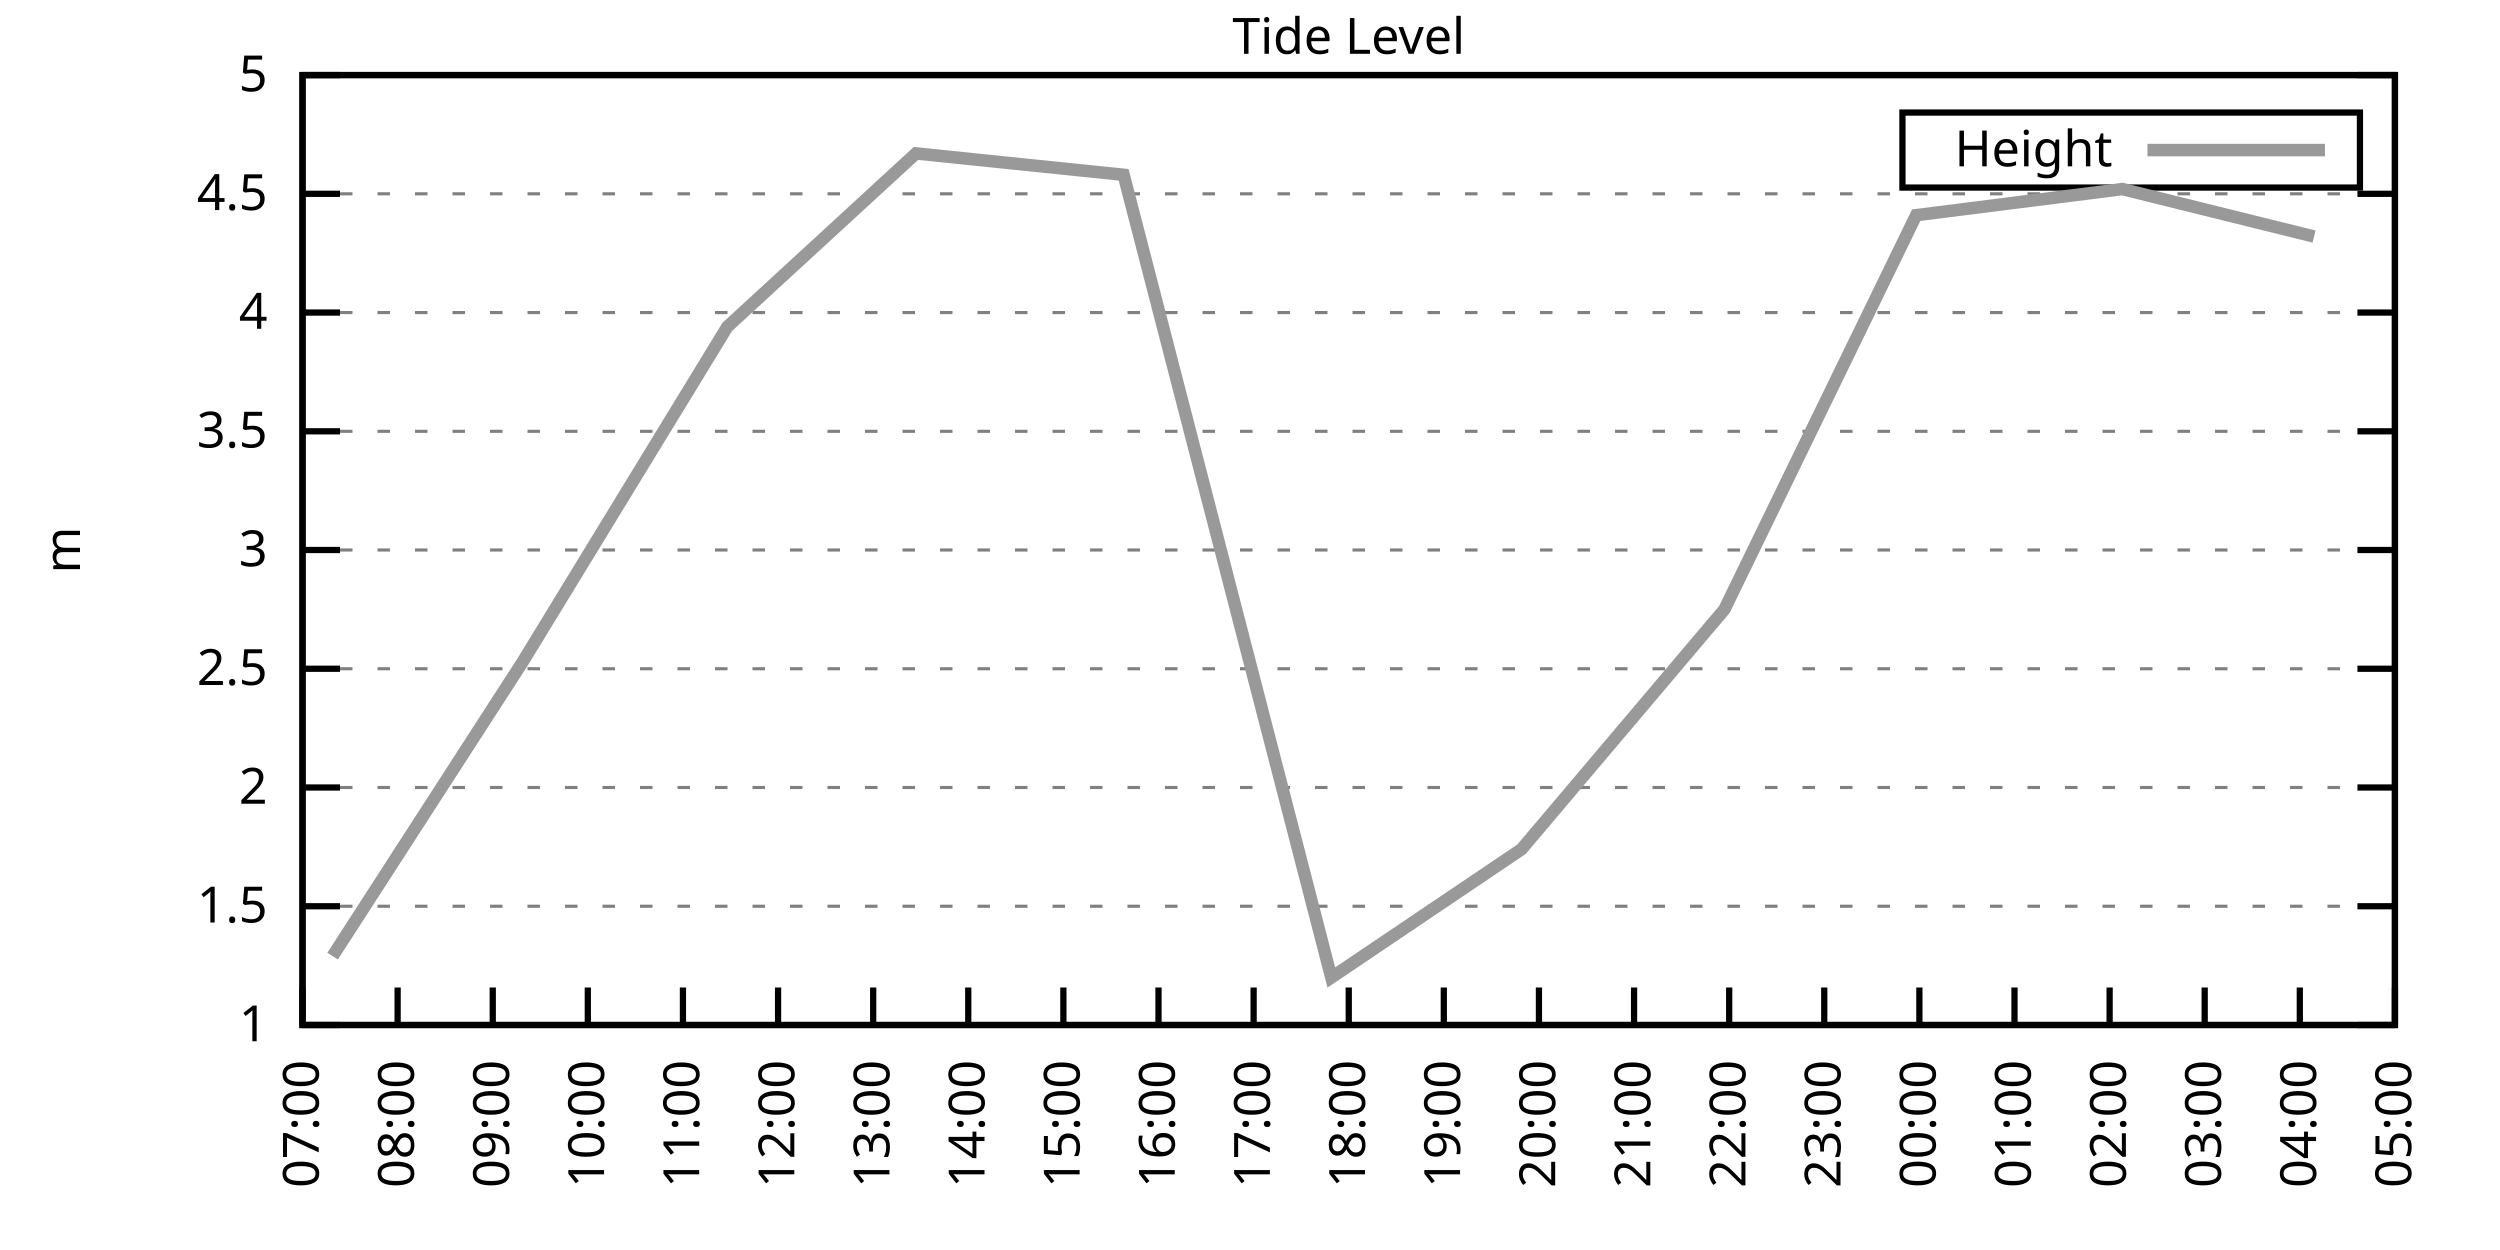
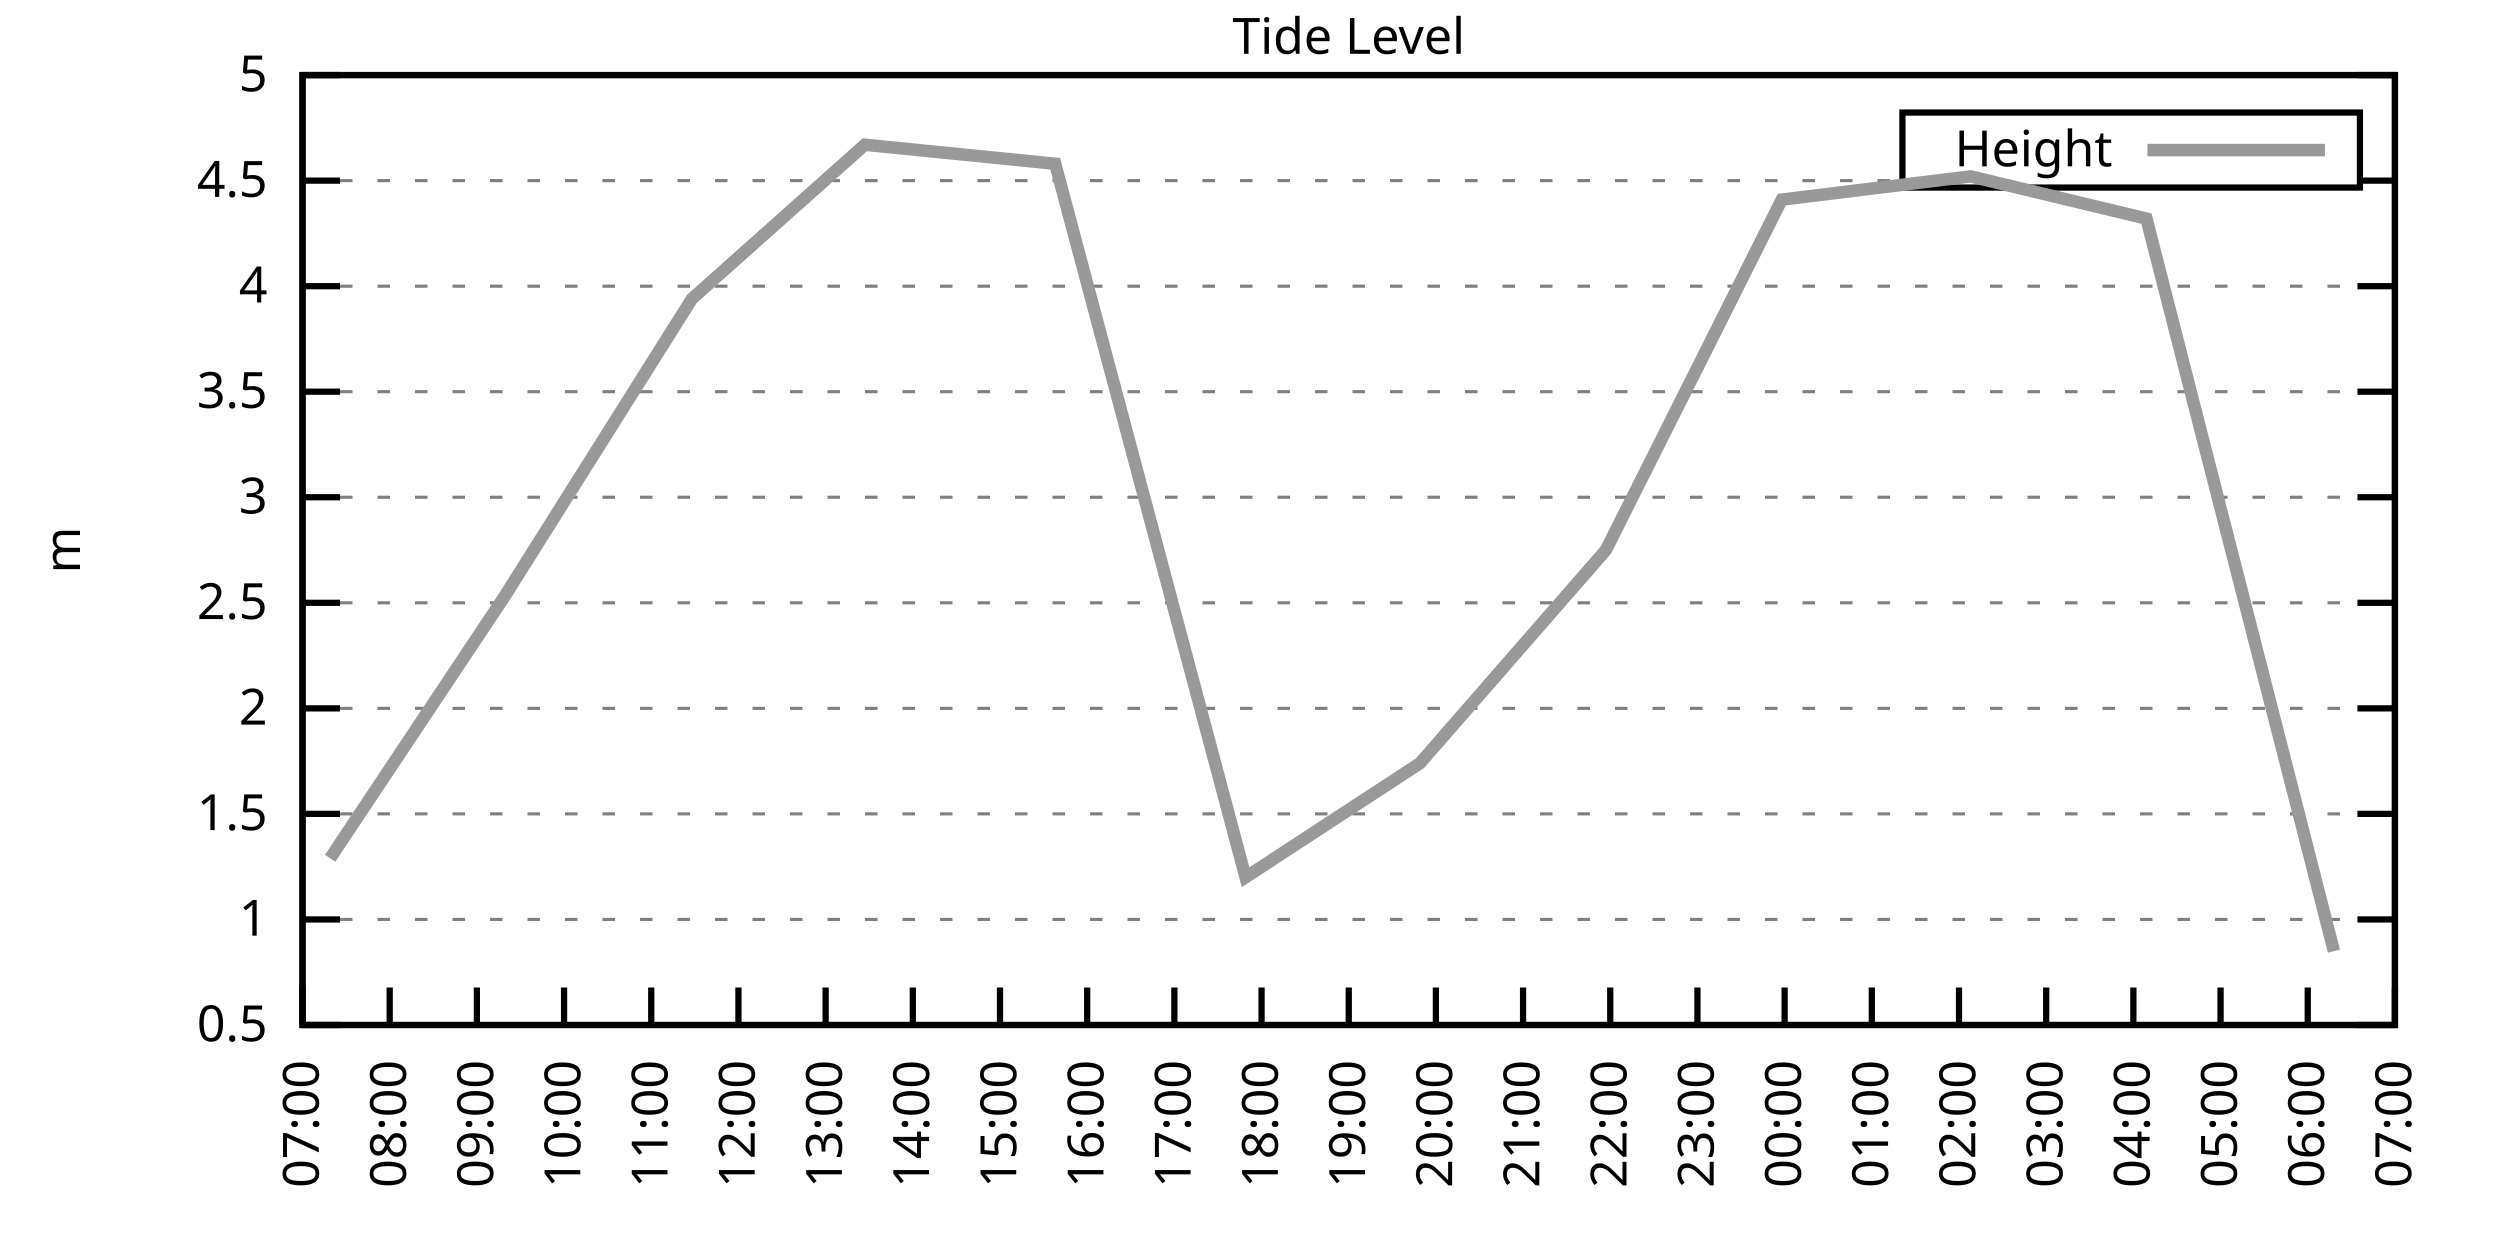
<svg xmlns="http://www.w3.org/2000/svg" xmlns:xlink="http://www.w3.org/1999/xlink" width="400" height="200" viewBox="0 0 400 200">
  <g id="gnuplot_canvas">
    <rect x="0" y="0" width="400" height="200" fill="none" />
    <defs>
      <circle id="gpDot" r="0.5" stroke-width="0.5" stroke="currentColor" />
      <path id="gpPt0" stroke-width="0.333" stroke="currentColor" d="M-1,0 h2 M0,-1 v2" />
      <path id="gpPt1" stroke-width="0.333" stroke="currentColor" d="M-1,-1 L1,1 M1,-1 L-1,1" />
      <path id="gpPt2" stroke-width="0.333" stroke="currentColor" d="M-1,0 L1,0 M0,-1 L0,1 M-1,-1 L1,1 M-1,1 L1,-1" />
      <rect id="gpPt3" stroke-width="0.333" stroke="currentColor" x="-1" y="-1" width="2" height="2" />
      <rect id="gpPt4" stroke-width="0.333" stroke="currentColor" fill="currentColor" x="-1" y="-1" width="2" height="2" />
      <circle id="gpPt5" stroke-width="0.333" stroke="currentColor" cx="0" cy="0" r="1" />
      <use xlink:href="#gpPt5" id="gpPt6" fill="currentColor" stroke="none" />
      <path id="gpPt7" stroke-width="0.333" stroke="currentColor" d="M0,-1.33 L-1.33,0.67 L1.33,0.67 z" />
      <use xlink:href="#gpPt7" id="gpPt8" fill="currentColor" stroke="none" />
      <use xlink:href="#gpPt7" id="gpPt9" stroke="currentColor" transform="rotate(180)" />
      <use xlink:href="#gpPt9" id="gpPt10" fill="currentColor" stroke="none" />
      <use xlink:href="#gpPt3" id="gpPt11" stroke="currentColor" transform="rotate(45)" />
      <use xlink:href="#gpPt11" id="gpPt12" fill="currentColor" stroke="none" />
      <path id="gpPt13" stroke-width="0.333" stroke="currentColor" d="M0,1.330 L1.265,0.411 L0.782,-1.067 L-0.782,-1.076 L-1.265,0.411 z" />
      <use xlink:href="#gpPt13" id="gpPt14" fill="currentColor" stroke="none" />
      <filter id="textbox" filterUnits="objectBoundingBox" x="0" y="0" height="1" width="1">
        <feFlood flood-color="white" flood-opacity="1" result="bgnd" />
        <feComposite in="SourceGraphic" in2="bgnd" operator="atop" />
      </filter>
      <filter id="greybox" filterUnits="objectBoundingBox" x="0" y="0" height="1" width="1">
        <feFlood flood-color="lightgrey" flood-opacity="1" result="grey" />
        <feComposite in="SourceGraphic" in2="grey" operator="atop" />
      </filter>
    </defs>
    <g fill="none" color="white" stroke="currentColor" stroke-width="1.00" stroke-linecap="butt" stroke-linejoin="miter">
</g>
    <g fill="none" color="black" stroke="currentColor" stroke-width="1.00" stroke-linecap="butt" stroke-linejoin="miter">
      <g stroke="none" shape-rendering="crispEdges">
        <polygon fill="rgb(255, 255, 255)" points="48.40,164.00 383.18,164.00 383.18,12.02 48.40,12.02 " />
      </g>
    </g>
    <g fill="none" color="black" stroke="currentColor" stroke-width="1.00" stroke-linecap="butt" stroke-linejoin="miter">
</g>
    <g fill="none" color="black" stroke="black" stroke-width="0.50" stroke-linecap="butt" stroke-linejoin="miter">
</g>
    <g fill="none" color="gray" stroke="currentColor" stroke-width="0.50" stroke-linecap="butt" stroke-linejoin="miter">
      <path stroke="gray" stroke-dasharray="2,4" class="gridline" d="M48.40,164.00 L383.19,164.00  " />
    </g>
    <g fill="none" color="gray" stroke="gray" stroke-width="1.00" stroke-linecap="butt" stroke-linejoin="miter">
</g>
    <g fill="none" color="black" stroke="currentColor" stroke-width="1.00" stroke-linecap="butt" stroke-linejoin="miter">
      <path stroke="black" d="M48.40,164.00 L54.40,164.00 M383.19,164.00 L377.19,164.00  " />
      <g transform="translate(42.80,166.60)" stroke="none" fill="black" font-family="Sans" font-size="8.00" text-anchor="end">
        <text>
+           <tspan font-family="Sans"> 0.5</tspan>
+         </text>
+       </g>
+     </g>
+     <g fill="none" color="black" stroke="currentColor" stroke-width="1.00" stroke-linecap="butt" stroke-linejoin="miter">
+ </g>
+     <g fill="none" color="black" stroke="black" stroke-width="0.50" stroke-linecap="butt" stroke-linejoin="miter">
+ </g>
+     <g fill="none" color="gray" stroke="currentColor" stroke-width="0.50" stroke-linecap="butt" stroke-linejoin="miter">
+       <path stroke="gray" stroke-dasharray="2,4" class="gridline" d="M48.40,147.11 L383.19,147.11  " />
+     </g>
+     <g fill="none" color="gray" stroke="gray" stroke-width="1.00" stroke-linecap="butt" stroke-linejoin="miter">
+ </g>
+     <g fill="none" color="black" stroke="currentColor" stroke-width="1.00" stroke-linecap="butt" stroke-linejoin="miter">
+       <path stroke="black" d="M48.40,147.11 L54.40,147.11 M383.19,147.11 L377.19,147.11  " />
+       <g transform="translate(42.80,149.71)" stroke="none" fill="black" font-family="Sans" font-size="8.00" text-anchor="end">
+         <text>
          <tspan font-family="Sans"> 1</tspan>
        </text>
      </g>
    </g>
    <g fill="none" color="black" stroke="currentColor" stroke-width="1.00" stroke-linecap="butt" stroke-linejoin="miter">
</g>
    <g fill="none" color="black" stroke="black" stroke-width="0.50" stroke-linecap="butt" stroke-linejoin="miter">
</g>
    <g fill="none" color="gray" stroke="currentColor" stroke-width="0.50" stroke-linecap="butt" stroke-linejoin="miter">
-       <path stroke="gray" stroke-dasharray="2,4" class="gridline" d="M48.40,145.00 L383.19,145.00  " />
-     </g>
-     <g fill="none" color="gray" stroke="gray" stroke-width="1.00" stroke-linecap="butt" stroke-linejoin="miter">
- </g>
-     <g fill="none" color="black" stroke="currentColor" stroke-width="1.00" stroke-linecap="butt" stroke-linejoin="miter">
-       <path stroke="black" d="M48.40,145.00 L54.40,145.00 M383.19,145.00 L377.19,145.00  " />
-       <g transform="translate(42.80,147.60)" stroke="none" fill="black" font-family="Sans" font-size="8.00" text-anchor="end">
+       <path stroke="gray" stroke-dasharray="2,4" class="gridline" d="M48.40,130.22 L383.19,130.22  " />
+     </g>
+     <g fill="none" color="gray" stroke="gray" stroke-width="1.00" stroke-linecap="butt" stroke-linejoin="miter">
+ </g>
+     <g fill="none" color="black" stroke="currentColor" stroke-width="1.00" stroke-linecap="butt" stroke-linejoin="miter">
+       <path stroke="black" d="M48.40,130.22 L54.40,130.22 M383.19,130.22 L377.19,130.22  " />
+       <g transform="translate(42.80,132.82)" stroke="none" fill="black" font-family="Sans" font-size="8.00" text-anchor="end">
        <text>
          <tspan font-family="Sans"> 1.5</tspan>
        </text>
      </g>
    </g>
    <g fill="none" color="black" stroke="currentColor" stroke-width="1.00" stroke-linecap="butt" stroke-linejoin="miter">
</g>
    <g fill="none" color="black" stroke="black" stroke-width="0.50" stroke-linecap="butt" stroke-linejoin="miter">
</g>
    <g fill="none" color="gray" stroke="currentColor" stroke-width="0.50" stroke-linecap="butt" stroke-linejoin="miter">
-       <path stroke="gray" stroke-dasharray="2,4" class="gridline" d="M48.40,126.00 L383.19,126.00  " />
-     </g>
-     <g fill="none" color="gray" stroke="gray" stroke-width="1.00" stroke-linecap="butt" stroke-linejoin="miter">
- </g>
-     <g fill="none" color="black" stroke="currentColor" stroke-width="1.00" stroke-linecap="butt" stroke-linejoin="miter">
-       <path stroke="black" d="M48.40,126.00 L54.40,126.00 M383.19,126.00 L377.19,126.00  " />
-       <g transform="translate(42.80,128.60)" stroke="none" fill="black" font-family="Sans" font-size="8.00" text-anchor="end">
+       <path stroke="gray" stroke-dasharray="2,4" class="gridline" d="M48.40,113.34 L383.19,113.34  " />
+     </g>
+     <g fill="none" color="gray" stroke="gray" stroke-width="1.00" stroke-linecap="butt" stroke-linejoin="miter">
+ </g>
+     <g fill="none" color="black" stroke="currentColor" stroke-width="1.00" stroke-linecap="butt" stroke-linejoin="miter">
+       <path stroke="black" d="M48.40,113.34 L54.40,113.34 M383.19,113.34 L377.19,113.34  " />
+       <g transform="translate(42.80,115.94)" stroke="none" fill="black" font-family="Sans" font-size="8.00" text-anchor="end">
        <text>
          <tspan font-family="Sans"> 2</tspan>
        </text>
      </g>
    </g>
    <g fill="none" color="black" stroke="currentColor" stroke-width="1.00" stroke-linecap="butt" stroke-linejoin="miter">
</g>
    <g fill="none" color="black" stroke="black" stroke-width="0.50" stroke-linecap="butt" stroke-linejoin="miter">
</g>
    <g fill="none" color="gray" stroke="currentColor" stroke-width="0.50" stroke-linecap="butt" stroke-linejoin="miter">
-       <path stroke="gray" stroke-dasharray="2,4" class="gridline" d="M48.40,107.00 L383.19,107.00  " />
-     </g>
-     <g fill="none" color="gray" stroke="gray" stroke-width="1.00" stroke-linecap="butt" stroke-linejoin="miter">
- </g>
-     <g fill="none" color="black" stroke="currentColor" stroke-width="1.00" stroke-linecap="butt" stroke-linejoin="miter">
-       <path stroke="black" d="M48.40,107.00 L54.40,107.00 M383.19,107.00 L377.19,107.00  " />
-       <g transform="translate(42.80,109.60)" stroke="none" fill="black" font-family="Sans" font-size="8.00" text-anchor="end">
+       <path stroke="gray" stroke-dasharray="2,4" class="gridline" d="M48.40,96.45 L383.19,96.45  " />
+     </g>
+     <g fill="none" color="gray" stroke="gray" stroke-width="1.00" stroke-linecap="butt" stroke-linejoin="miter">
+ </g>
+     <g fill="none" color="black" stroke="currentColor" stroke-width="1.00" stroke-linecap="butt" stroke-linejoin="miter">
+       <path stroke="black" d="M48.40,96.45 L54.40,96.45 M383.19,96.45 L377.19,96.45  " />
+       <g transform="translate(42.80,99.05)" stroke="none" fill="black" font-family="Sans" font-size="8.00" text-anchor="end">
        <text>
          <tspan font-family="Sans"> 2.5</tspan>
        </text>
      </g>
    </g>
    <g fill="none" color="black" stroke="currentColor" stroke-width="1.00" stroke-linecap="butt" stroke-linejoin="miter">
</g>
    <g fill="none" color="black" stroke="black" stroke-width="0.50" stroke-linecap="butt" stroke-linejoin="miter">
</g>
    <g fill="none" color="gray" stroke="currentColor" stroke-width="0.50" stroke-linecap="butt" stroke-linejoin="miter">
-       <path stroke="gray" stroke-dasharray="2,4" class="gridline" d="M48.40,88.00 L383.19,88.00  " />
-     </g>
-     <g fill="none" color="gray" stroke="gray" stroke-width="1.00" stroke-linecap="butt" stroke-linejoin="miter">
- </g>
-     <g fill="none" color="black" stroke="currentColor" stroke-width="1.00" stroke-linecap="butt" stroke-linejoin="miter">
-       <path stroke="black" d="M48.40,88.00 L54.40,88.00 M383.19,88.00 L377.19,88.00  " />
-       <g transform="translate(42.80,90.60)" stroke="none" fill="black" font-family="Sans" font-size="8.00" text-anchor="end">
+       <path stroke="gray" stroke-dasharray="2,4" class="gridline" d="M48.40,79.56 L383.19,79.56  " />
+     </g>
+     <g fill="none" color="gray" stroke="gray" stroke-width="1.00" stroke-linecap="butt" stroke-linejoin="miter">
+ </g>
+     <g fill="none" color="black" stroke="currentColor" stroke-width="1.00" stroke-linecap="butt" stroke-linejoin="miter">
+       <path stroke="black" d="M48.40,79.56 L54.40,79.56 M383.19,79.56 L377.19,79.56  " />
+       <g transform="translate(42.80,82.16)" stroke="none" fill="black" font-family="Sans" font-size="8.00" text-anchor="end">
        <text>
          <tspan font-family="Sans"> 3</tspan>
        </text>
      </g>
    </g>
    <g fill="none" color="black" stroke="currentColor" stroke-width="1.00" stroke-linecap="butt" stroke-linejoin="miter">
</g>
    <g fill="none" color="black" stroke="black" stroke-width="0.50" stroke-linecap="butt" stroke-linejoin="miter">
</g>
    <g fill="none" color="gray" stroke="currentColor" stroke-width="0.50" stroke-linecap="butt" stroke-linejoin="miter">
-       <path stroke="gray" stroke-dasharray="2,4" class="gridline" d="M48.40,69.01 L383.19,69.01  " />
-     </g>
-     <g fill="none" color="gray" stroke="gray" stroke-width="1.00" stroke-linecap="butt" stroke-linejoin="miter">
- </g>
-     <g fill="none" color="black" stroke="currentColor" stroke-width="1.00" stroke-linecap="butt" stroke-linejoin="miter">
-       <path stroke="black" d="M48.40,69.01 L54.40,69.01 M383.19,69.01 L377.19,69.01  " />
-       <g transform="translate(42.80,71.61)" stroke="none" fill="black" font-family="Sans" font-size="8.00" text-anchor="end">
+       <path stroke="gray" stroke-dasharray="2,4" class="gridline" d="M48.40,62.67 L383.19,62.67  " />
+     </g>
+     <g fill="none" color="gray" stroke="gray" stroke-width="1.00" stroke-linecap="butt" stroke-linejoin="miter">
+ </g>
+     <g fill="none" color="black" stroke="currentColor" stroke-width="1.00" stroke-linecap="butt" stroke-linejoin="miter">
+       <path stroke="black" d="M48.40,62.67 L54.40,62.67 M383.19,62.67 L377.19,62.67  " />
+       <g transform="translate(42.80,65.27)" stroke="none" fill="black" font-family="Sans" font-size="8.00" text-anchor="end">
        <text>
          <tspan font-family="Sans"> 3.5</tspan>
        </text>
      </g>
    </g>
    <g fill="none" color="black" stroke="currentColor" stroke-width="1.00" stroke-linecap="butt" stroke-linejoin="miter">
</g>
    <g fill="none" color="black" stroke="black" stroke-width="0.50" stroke-linecap="butt" stroke-linejoin="miter">
</g>
    <g fill="none" color="gray" stroke="currentColor" stroke-width="0.50" stroke-linecap="butt" stroke-linejoin="miter">
-       <path stroke="gray" stroke-dasharray="2,4" class="gridline" d="M48.40,50.01 L383.19,50.01  " />
-     </g>
-     <g fill="none" color="gray" stroke="gray" stroke-width="1.00" stroke-linecap="butt" stroke-linejoin="miter">
- </g>
-     <g fill="none" color="black" stroke="currentColor" stroke-width="1.00" stroke-linecap="butt" stroke-linejoin="miter">
-       <path stroke="black" d="M48.40,50.01 L54.40,50.01 M383.19,50.01 L377.19,50.01  " />
-       <g transform="translate(42.80,52.61)" stroke="none" fill="black" font-family="Sans" font-size="8.00" text-anchor="end">
+       <path stroke="gray" stroke-dasharray="2,4" class="gridline" d="M48.40,45.79 L383.19,45.79  " />
+     </g>
+     <g fill="none" color="gray" stroke="gray" stroke-width="1.00" stroke-linecap="butt" stroke-linejoin="miter">
+ </g>
+     <g fill="none" color="black" stroke="currentColor" stroke-width="1.00" stroke-linecap="butt" stroke-linejoin="miter">
+       <path stroke="black" d="M48.40,45.79 L54.40,45.79 M383.19,45.79 L377.19,45.79  " />
+       <g transform="translate(42.80,48.39)" stroke="none" fill="black" font-family="Sans" font-size="8.00" text-anchor="end">
        <text>
          <tspan font-family="Sans"> 4</tspan>
        </text>
      </g>
    </g>
    <g fill="none" color="black" stroke="currentColor" stroke-width="1.00" stroke-linecap="butt" stroke-linejoin="miter">
</g>
    <g fill="none" color="black" stroke="black" stroke-width="0.50" stroke-linecap="butt" stroke-linejoin="miter">
</g>
    <g fill="none" color="gray" stroke="currentColor" stroke-width="0.50" stroke-linecap="butt" stroke-linejoin="miter">
-       <path stroke="gray" stroke-dasharray="2,4" class="gridline" d="M48.40,31.01 L383.19,31.01  " />
-     </g>
-     <g fill="none" color="gray" stroke="gray" stroke-width="1.00" stroke-linecap="butt" stroke-linejoin="miter">
- </g>
-     <g fill="none" color="black" stroke="currentColor" stroke-width="1.00" stroke-linecap="butt" stroke-linejoin="miter">
-       <path stroke="black" d="M48.40,31.01 L54.40,31.01 M383.19,31.01 L377.19,31.01  " />
-       <g transform="translate(42.80,33.61)" stroke="none" fill="black" font-family="Sans" font-size="8.00" text-anchor="end">
+       <path stroke="gray" stroke-dasharray="2,4" class="gridline" d="M48.40,28.90 L304.39,28.90 M377.59,28.90 L383.19,28.90  " />
+     </g>
+     <g fill="none" color="gray" stroke="gray" stroke-width="1.00" stroke-linecap="butt" stroke-linejoin="miter">
+ </g>
+     <g fill="none" color="black" stroke="currentColor" stroke-width="1.00" stroke-linecap="butt" stroke-linejoin="miter">
+       <path stroke="black" d="M48.40,28.90 L54.40,28.90 M383.19,28.90 L377.19,28.90  " />
+       <g transform="translate(42.80,31.50)" stroke="none" fill="black" font-family="Sans" font-size="8.00" text-anchor="end">
        <text>
          <tspan font-family="Sans"> 4.5</tspan>
        </text>
      </g>
    </g>
    <g fill="none" color="black" stroke="currentColor" stroke-width="1.00" stroke-linecap="butt" stroke-linejoin="miter">
</g>
    <g fill="none" color="black" stroke="black" stroke-width="0.50" stroke-linecap="butt" stroke-linejoin="miter">
</g>
    <g fill="none" color="gray" stroke="currentColor" stroke-width="0.50" stroke-linecap="butt" stroke-linejoin="miter">
      <path stroke="gray" stroke-dasharray="2,4" class="gridline" d="M48.40,12.01 L383.19,12.01  " />
    </g>
    <g fill="none" color="gray" stroke="gray" stroke-width="1.00" stroke-linecap="butt" stroke-linejoin="miter">
</g>
    <g fill="none" color="black" stroke="currentColor" stroke-width="1.00" stroke-linecap="butt" stroke-linejoin="miter">
      <path stroke="black" d="M48.40,12.01 L54.40,12.01 M383.19,12.01 L377.19,12.01  " />
      <g transform="translate(42.80,14.61)" stroke="none" fill="black" font-family="Sans" font-size="8.00" text-anchor="end">
        <text>
          <tspan font-family="Sans"> 5</tspan>
        </text>
      </g>
    </g>
    <g fill="none" color="black" stroke="currentColor" stroke-width="1.00" stroke-linecap="butt" stroke-linejoin="miter">
      <path stroke="black" d="M48.40,164.00 L48.40,158.00  " />
      <g transform="translate(51.00,169.60) rotate(270.00)" stroke="none" fill="black" font-family="Sans" font-size="8.00" text-anchor="end">
        <text>
          <tspan font-family="Sans">07:00</tspan>
        </text>
      </g>
    </g>
    <g fill="none" color="black" stroke="currentColor" stroke-width="1.00" stroke-linecap="butt" stroke-linejoin="miter">
-       <path stroke="black" d="M63.62,164.00 L63.62,158.00  " />
-       <g transform="translate(66.22,169.60) rotate(270.00)" stroke="none" fill="black" font-family="Sans" font-size="8.00" text-anchor="end">
+       <path stroke="black" d="M62.35,164.00 L62.35,158.00  " />
+       <g transform="translate(64.95,169.60) rotate(270.00)" stroke="none" fill="black" font-family="Sans" font-size="8.00" text-anchor="end">
        <text>
          <tspan font-family="Sans">08:00</tspan>
        </text>
      </g>
    </g>
    <g fill="none" color="black" stroke="currentColor" stroke-width="1.00" stroke-linecap="butt" stroke-linejoin="miter">
-       <path stroke="black" d="M78.84,164.00 L78.84,158.00  " />
-       <g transform="translate(81.44,169.60) rotate(270.00)" stroke="none" fill="black" font-family="Sans" font-size="8.00" text-anchor="end">
+       <path stroke="black" d="M76.30,164.00 L76.30,158.00  " />
+       <g transform="translate(78.90,169.60) rotate(270.00)" stroke="none" fill="black" font-family="Sans" font-size="8.00" text-anchor="end">
        <text>
          <tspan font-family="Sans">09:00</tspan>
        </text>
      </g>
    </g>
    <g fill="none" color="black" stroke="currentColor" stroke-width="1.00" stroke-linecap="butt" stroke-linejoin="miter">
-       <path stroke="black" d="M94.05,164.00 L94.05,158.00  " />
-       <g transform="translate(96.65,169.60) rotate(270.00)" stroke="none" fill="black" font-family="Sans" font-size="8.00" text-anchor="end">
+       <path stroke="black" d="M90.25,164.00 L90.25,158.00  " />
+       <g transform="translate(92.85,169.60) rotate(270.00)" stroke="none" fill="black" font-family="Sans" font-size="8.00" text-anchor="end">
        <text>
          <tspan font-family="Sans">10:00</tspan>
        </text>
      </g>
    </g>
    <g fill="none" color="black" stroke="currentColor" stroke-width="1.00" stroke-linecap="butt" stroke-linejoin="miter">
-       <path stroke="black" d="M109.27,164.00 L109.27,158.00  " />
-       <g transform="translate(111.87,169.60) rotate(270.00)" stroke="none" fill="black" font-family="Sans" font-size="8.00" text-anchor="end">
+       <path stroke="black" d="M104.20,164.00 L104.20,158.00  " />
+       <g transform="translate(106.80,169.60) rotate(270.00)" stroke="none" fill="black" font-family="Sans" font-size="8.00" text-anchor="end">
        <text>
          <tspan font-family="Sans">11:00</tspan>
        </text>
      </g>
    </g>
    <g fill="none" color="black" stroke="currentColor" stroke-width="1.00" stroke-linecap="butt" stroke-linejoin="miter">
-       <path stroke="black" d="M124.49,164.00 L124.49,158.00  " />
-       <g transform="translate(127.09,169.60) rotate(270.00)" stroke="none" fill="black" font-family="Sans" font-size="8.00" text-anchor="end">
+       <path stroke="black" d="M118.15,164.00 L118.15,158.00  " />
+       <g transform="translate(120.75,169.60) rotate(270.00)" stroke="none" fill="black" font-family="Sans" font-size="8.00" text-anchor="end">
        <text>
          <tspan font-family="Sans">12:00</tspan>
        </text>
      </g>
    </g>
    <g fill="none" color="black" stroke="currentColor" stroke-width="1.00" stroke-linecap="butt" stroke-linejoin="miter">
-       <path stroke="black" d="M139.71,164.00 L139.71,158.00  " />
-       <g transform="translate(142.31,169.60) rotate(270.00)" stroke="none" fill="black" font-family="Sans" font-size="8.00" text-anchor="end">
+       <path stroke="black" d="M132.10,164.00 L132.10,158.00  " />
+       <g transform="translate(134.70,169.60) rotate(270.00)" stroke="none" fill="black" font-family="Sans" font-size="8.00" text-anchor="end">
        <text>
          <tspan font-family="Sans">13:00</tspan>
        </text>
      </g>
    </g>
    <g fill="none" color="black" stroke="currentColor" stroke-width="1.00" stroke-linecap="butt" stroke-linejoin="miter">
-       <path stroke="black" d="M154.92,164.00 L154.92,158.00  " />
-       <g transform="translate(157.52,169.60) rotate(270.00)" stroke="none" fill="black" font-family="Sans" font-size="8.00" text-anchor="end">
+       <path stroke="black" d="M146.05,164.00 L146.05,158.00  " />
+       <g transform="translate(148.65,169.60) rotate(270.00)" stroke="none" fill="black" font-family="Sans" font-size="8.00" text-anchor="end">
        <text>
          <tspan font-family="Sans">14:00</tspan>
        </text>
      </g>
    </g>
    <g fill="none" color="black" stroke="currentColor" stroke-width="1.00" stroke-linecap="butt" stroke-linejoin="miter">
-       <path stroke="black" d="M170.14,164.00 L170.14,158.00  " />
-       <g transform="translate(172.74,169.60) rotate(270.00)" stroke="none" fill="black" font-family="Sans" font-size="8.00" text-anchor="end">
+       <path stroke="black" d="M160.00,164.00 L160.00,158.00  " />
+       <g transform="translate(162.60,169.60) rotate(270.00)" stroke="none" fill="black" font-family="Sans" font-size="8.00" text-anchor="end">
        <text>
          <tspan font-family="Sans">15:00</tspan>
        </text>
      </g>
    </g>
    <g fill="none" color="black" stroke="currentColor" stroke-width="1.00" stroke-linecap="butt" stroke-linejoin="miter">
-       <path stroke="black" d="M185.36,164.00 L185.36,158.00  " />
-       <g transform="translate(187.96,169.60) rotate(270.00)" stroke="none" fill="black" font-family="Sans" font-size="8.00" text-anchor="end">
+       <path stroke="black" d="M173.95,164.00 L173.95,158.00  " />
+       <g transform="translate(176.55,169.60) rotate(270.00)" stroke="none" fill="black" font-family="Sans" font-size="8.00" text-anchor="end">
        <text>
          <tspan font-family="Sans">16:00</tspan>
        </text>
      </g>
    </g>
    <g fill="none" color="black" stroke="currentColor" stroke-width="1.00" stroke-linecap="butt" stroke-linejoin="miter">
-       <path stroke="black" d="M200.58,164.00 L200.58,158.00  " />
-       <g transform="translate(203.18,169.60) rotate(270.00)" stroke="none" fill="black" font-family="Sans" font-size="8.00" text-anchor="end">
+       <path stroke="black" d="M187.90,164.00 L187.90,158.00  " />
+       <g transform="translate(190.50,169.60) rotate(270.00)" stroke="none" fill="black" font-family="Sans" font-size="8.00" text-anchor="end">
        <text>
          <tspan font-family="Sans">17:00</tspan>
+         </text>
+       </g>
+     </g>
+     <g fill="none" color="black" stroke="currentColor" stroke-width="1.00" stroke-linecap="butt" stroke-linejoin="miter">
+       <path stroke="black" d="M201.85,164.00 L201.85,158.00  " />
+       <g transform="translate(204.45,169.60) rotate(270.00)" stroke="none" fill="black" font-family="Sans" font-size="8.00" text-anchor="end">
+         <text>
+           <tspan font-family="Sans">18:00</tspan>
        </text>
      </g>
    </g>
    <g fill="none" color="black" stroke="currentColor" stroke-width="1.00" stroke-linecap="butt" stroke-linejoin="miter">
      <path stroke="black" d="M215.80,164.00 L215.80,158.00  " />
      <g transform="translate(218.40,169.60) rotate(270.00)" stroke="none" fill="black" font-family="Sans" font-size="8.00" text-anchor="end">
        <text>
-           <tspan font-family="Sans">18:00</tspan>
-         </text>
-       </g>
-     </g>
-     <g fill="none" color="black" stroke="currentColor" stroke-width="1.00" stroke-linecap="butt" stroke-linejoin="miter">
-       <path stroke="black" d="M231.01,164.00 L231.01,158.00  " />
-       <g transform="translate(233.61,169.60) rotate(270.00)" stroke="none" fill="black" font-family="Sans" font-size="8.00" text-anchor="end">
-         <text>
          <tspan font-family="Sans">19:00</tspan>
        </text>
      </g>
    </g>
    <g fill="none" color="black" stroke="currentColor" stroke-width="1.00" stroke-linecap="butt" stroke-linejoin="miter">
-       <path stroke="black" d="M246.23,164.00 L246.23,158.00  " />
-       <g transform="translate(248.83,169.60) rotate(270.00)" stroke="none" fill="black" font-family="Sans" font-size="8.00" text-anchor="end">
+       <path stroke="black" d="M229.74,164.00 L229.74,158.00  " />
+       <g transform="translate(232.34,169.60) rotate(270.00)" stroke="none" fill="black" font-family="Sans" font-size="8.00" text-anchor="end">
        <text>
          <tspan font-family="Sans">20:00</tspan>
        </text>
      </g>
    </g>
    <g fill="none" color="black" stroke="currentColor" stroke-width="1.00" stroke-linecap="butt" stroke-linejoin="miter">
-       <path stroke="black" d="M261.45,164.00 L261.45,158.00  " />
-       <g transform="translate(264.05,169.60) rotate(270.00)" stroke="none" fill="black" font-family="Sans" font-size="8.00" text-anchor="end">
+       <path stroke="black" d="M243.69,164.00 L243.69,158.00  " />
+       <g transform="translate(246.29,169.60) rotate(270.00)" stroke="none" fill="black" font-family="Sans" font-size="8.00" text-anchor="end">
        <text>
          <tspan font-family="Sans">21:00</tspan>
        </text>
      </g>
    </g>
    <g fill="none" color="black" stroke="currentColor" stroke-width="1.00" stroke-linecap="butt" stroke-linejoin="miter">
-       <path stroke="black" d="M276.67,164.00 L276.67,158.00  " />
-       <g transform="translate(279.27,169.60) rotate(270.00)" stroke="none" fill="black" font-family="Sans" font-size="8.00" text-anchor="end">
+       <path stroke="black" d="M257.64,164.00 L257.64,158.00  " />
+       <g transform="translate(260.24,169.60) rotate(270.00)" stroke="none" fill="black" font-family="Sans" font-size="8.00" text-anchor="end">
        <text>
          <tspan font-family="Sans">22:00</tspan>
        </text>
      </g>
    </g>
    <g fill="none" color="black" stroke="currentColor" stroke-width="1.00" stroke-linecap="butt" stroke-linejoin="miter">
-       <path stroke="black" d="M291.88,164.00 L291.88,158.00  " />
-       <g transform="translate(294.48,169.60) rotate(270.00)" stroke="none" fill="black" font-family="Sans" font-size="8.00" text-anchor="end">
+       <path stroke="black" d="M271.59,164.00 L271.59,158.00  " />
+       <g transform="translate(274.19,169.60) rotate(270.00)" stroke="none" fill="black" font-family="Sans" font-size="8.00" text-anchor="end">
        <text>
          <tspan font-family="Sans">23:00</tspan>
        </text>
      </g>
    </g>
    <g fill="none" color="black" stroke="currentColor" stroke-width="1.00" stroke-linecap="butt" stroke-linejoin="miter">
-       <path stroke="black" d="M307.10,164.00 L307.10,158.00  " />
-       <g transform="translate(309.70,169.60) rotate(270.00)" stroke="none" fill="black" font-family="Sans" font-size="8.00" text-anchor="end">
+       <path stroke="black" d="M285.54,164.00 L285.54,158.00  " />
+       <g transform="translate(288.14,169.60) rotate(270.00)" stroke="none" fill="black" font-family="Sans" font-size="8.00" text-anchor="end">
        <text>
          <tspan font-family="Sans">00:00</tspan>
        </text>
      </g>
    </g>
    <g fill="none" color="black" stroke="currentColor" stroke-width="1.00" stroke-linecap="butt" stroke-linejoin="miter">
-       <path stroke="black" d="M322.32,164.00 L322.32,158.00  " />
-       <g transform="translate(324.92,169.60) rotate(270.00)" stroke="none" fill="black" font-family="Sans" font-size="8.00" text-anchor="end">
+       <path stroke="black" d="M299.49,164.00 L299.49,158.00  " />
+       <g transform="translate(302.09,169.60) rotate(270.00)" stroke="none" fill="black" font-family="Sans" font-size="8.00" text-anchor="end">
        <text>
          <tspan font-family="Sans">01:00</tspan>
        </text>
      </g>
    </g>
    <g fill="none" color="black" stroke="currentColor" stroke-width="1.00" stroke-linecap="butt" stroke-linejoin="miter">
-       <path stroke="black" d="M337.54,164.00 L337.54,158.00  " />
-       <g transform="translate(340.14,169.60) rotate(270.00)" stroke="none" fill="black" font-family="Sans" font-size="8.00" text-anchor="end">
+       <path stroke="black" d="M313.44,164.00 L313.44,158.00  " />
+       <g transform="translate(316.04,169.60) rotate(270.00)" stroke="none" fill="black" font-family="Sans" font-size="8.00" text-anchor="end">
        <text>
          <tspan font-family="Sans">02:00</tspan>
        </text>
      </g>
    </g>
    <g fill="none" color="black" stroke="currentColor" stroke-width="1.00" stroke-linecap="butt" stroke-linejoin="miter">
-       <path stroke="black" d="M352.75,164.00 L352.75,158.00  " />
-       <g transform="translate(355.35,169.60) rotate(270.00)" stroke="none" fill="black" font-family="Sans" font-size="8.00" text-anchor="end">
+       <path stroke="black" d="M327.39,164.00 L327.39,158.00  " />
+       <g transform="translate(329.99,169.60) rotate(270.00)" stroke="none" fill="black" font-family="Sans" font-size="8.00" text-anchor="end">
        <text>
          <tspan font-family="Sans">03:00</tspan>
        </text>
      </g>
    </g>
    <g fill="none" color="black" stroke="currentColor" stroke-width="1.00" stroke-linecap="butt" stroke-linejoin="miter">
-       <path stroke="black" d="M367.97,164.00 L367.97,158.00  " />
-       <g transform="translate(370.57,169.60) rotate(270.00)" stroke="none" fill="black" font-family="Sans" font-size="8.00" text-anchor="end">
+       <path stroke="black" d="M341.34,164.00 L341.34,158.00  " />
+       <g transform="translate(343.94,169.60) rotate(270.00)" stroke="none" fill="black" font-family="Sans" font-size="8.00" text-anchor="end">
        <text>
          <tspan font-family="Sans">04:00</tspan>
+         </text>
+       </g>
+     </g>
+     <g fill="none" color="black" stroke="currentColor" stroke-width="1.00" stroke-linecap="butt" stroke-linejoin="miter">
+       <path stroke="black" d="M355.29,164.00 L355.29,158.00  " />
+       <g transform="translate(357.89,169.60) rotate(270.00)" stroke="none" fill="black" font-family="Sans" font-size="8.00" text-anchor="end">
+         <text>
+           <tspan font-family="Sans">05:00</tspan>
+         </text>
+       </g>
+     </g>
+     <g fill="none" color="black" stroke="currentColor" stroke-width="1.00" stroke-linecap="butt" stroke-linejoin="miter">
+       <path stroke="black" d="M369.24,164.00 L369.24,158.00  " />
+       <g transform="translate(371.84,169.60) rotate(270.00)" stroke="none" fill="black" font-family="Sans" font-size="8.00" text-anchor="end">
+         <text>
+           <tspan font-family="Sans">06:00</tspan>
        </text>
      </g>
    </g>
    <g fill="none" color="black" stroke="currentColor" stroke-width="1.00" stroke-linecap="butt" stroke-linejoin="miter">
      <path stroke="black" d="M383.19,164.00 L383.19,158.00  " />
      <g transform="translate(385.79,169.60) rotate(270.00)" stroke="none" fill="black" font-family="Sans" font-size="8.00" text-anchor="end">
        <text>
-           <tspan font-family="Sans">05:00</tspan>
+           <tspan font-family="Sans">07:00</tspan>
        </text>
      </g>
    </g>
    <g fill="none" color="black" stroke="currentColor" stroke-width="1.00" stroke-linecap="butt" stroke-linejoin="miter">
</g>
    <g fill="none" color="black" stroke="currentColor" stroke-width="1.00" stroke-linecap="butt" stroke-linejoin="miter">
      <path stroke="black" d="M48.40,12.01 L48.40,164.00 L383.19,164.00 L383.19,12.01 L48.40,12.01 Z  " />
    </g>
    <g fill="none" color="black" stroke="currentColor" stroke-width="1.00" stroke-linecap="butt" stroke-linejoin="miter">
</g>
    <g fill="none" color="black" stroke="currentColor" stroke-width="1.00" stroke-linecap="butt" stroke-linejoin="miter">
      <path stroke="black" d="M304.39,30.01 L304.39,18.01 L377.59,18.01 L377.59,30.01 L304.39,30.01 Z  " />
    </g>
    <g id="Tide_level_plot_1">
      <g fill="none" color="white" stroke="black" stroke-width="2.00" stroke-linecap="butt" stroke-linejoin="miter">
</g>
      <g fill="none" color="black" stroke="currentColor" stroke-width="2.00" stroke-linecap="butt" stroke-linejoin="miter">
        <g transform="translate(337.99,26.61)" stroke="none" fill="black" font-family="Sans" font-size="8.00" text-anchor="end">
          <text>
            <tspan font-family="Sans">Height</tspan>
          </text>
        </g>
      </g>
      <g fill="none" color="black" stroke="currentColor" stroke-width="2.00" stroke-linecap="butt" stroke-linejoin="miter">
-         <path stroke="rgb(153, 153, 153)" d="M343.59,24.01 L371.99,24.01 M53.22,152.98 L83.65,105.86 L116.37,52.29 L146.55,24.55 L179.78,27.97 L213.01,156.40   L243.44,135.88 L275.91,97.50 L306.59,34.43 L339.57,30.25 L370.25,37.85  " />
+         <path stroke="rgb(153, 153, 153)" d="M343.59,24.01 L371.99,24.01 M52.82,137.32 L80.72,95.44 L110.71,47.81 L138.37,23.16 L168.83,26.20 L199.29,140.36   L227.19,122.12 L256.95,88.00 L285.08,31.94 L315.30,28.22 L343.43,34.98 L373.43,152.18  " />
      </g>
    </g>
    <g fill="none" color="black" stroke="currentColor" stroke-width="2.00" stroke-linecap="butt" stroke-linejoin="miter">
</g>
    <g fill="none" color="black" stroke="black" stroke-width="1.00" stroke-linecap="butt" stroke-linejoin="miter">
</g>
    <g fill="none" color="black" stroke="currentColor" stroke-width="1.00" stroke-linecap="butt" stroke-linejoin="miter">
      <path stroke="black" d="M48.40,12.01 L48.40,164.00 L383.19,164.00 L383.19,12.01 L48.40,12.01 Z  " />
      <g transform="translate(12.80,88.01) rotate(270.00)" stroke="none" fill="black" font-family="Sans" font-size="8.00" text-anchor="middle">
        <text>
          <tspan font-family="Sans">m</tspan>
        </text>
      </g>
    </g>
    <g fill="none" color="black" stroke="currentColor" stroke-width="1.00" stroke-linecap="butt" stroke-linejoin="miter">
</g>
    <g fill="none" color="black" stroke="currentColor" stroke-width="1.00" stroke-linecap="butt" stroke-linejoin="miter">
      <g transform="translate(215.79,8.61)" stroke="none" fill="black" font-family="Sans" font-size="8.00" text-anchor="middle">
        <text>
          <tspan font-family="Sans">Tide Level</tspan>
        </text>
      </g>
    </g>
    <g fill="none" color="black" stroke="currentColor" stroke-width="1.00" stroke-linecap="butt" stroke-linejoin="miter">
</g>
  </g>
</svg>
